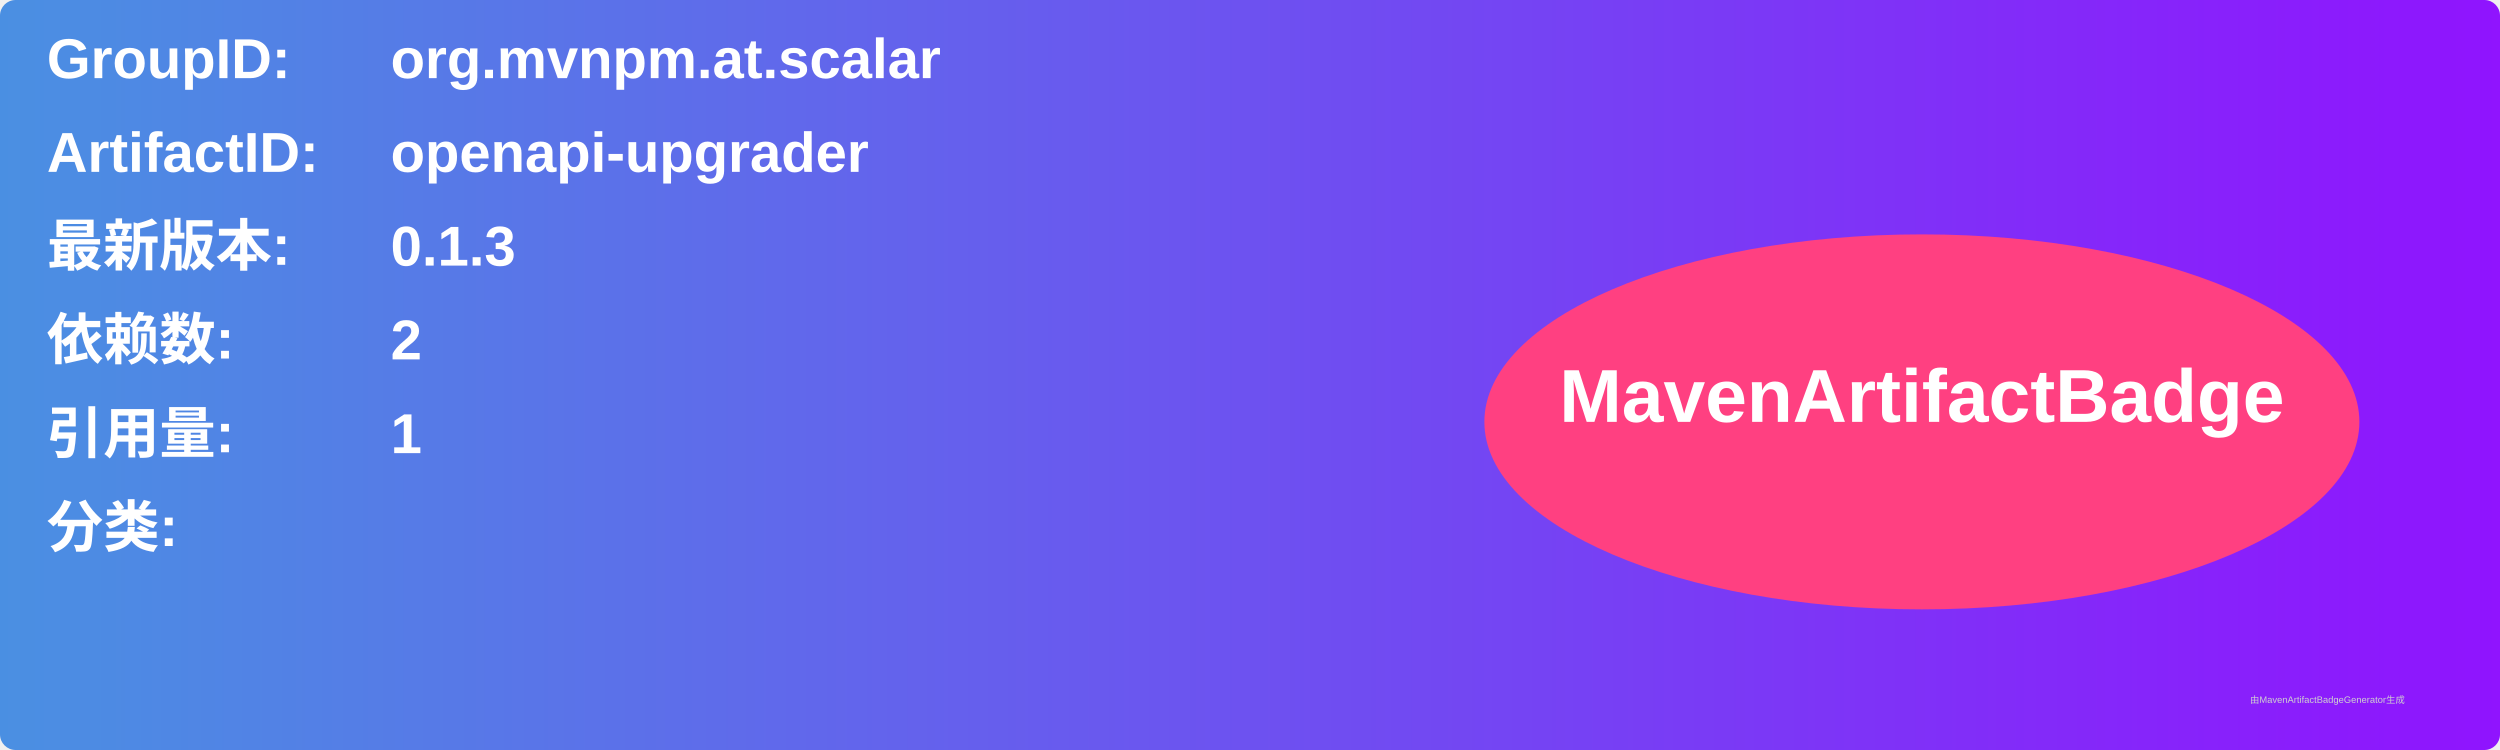
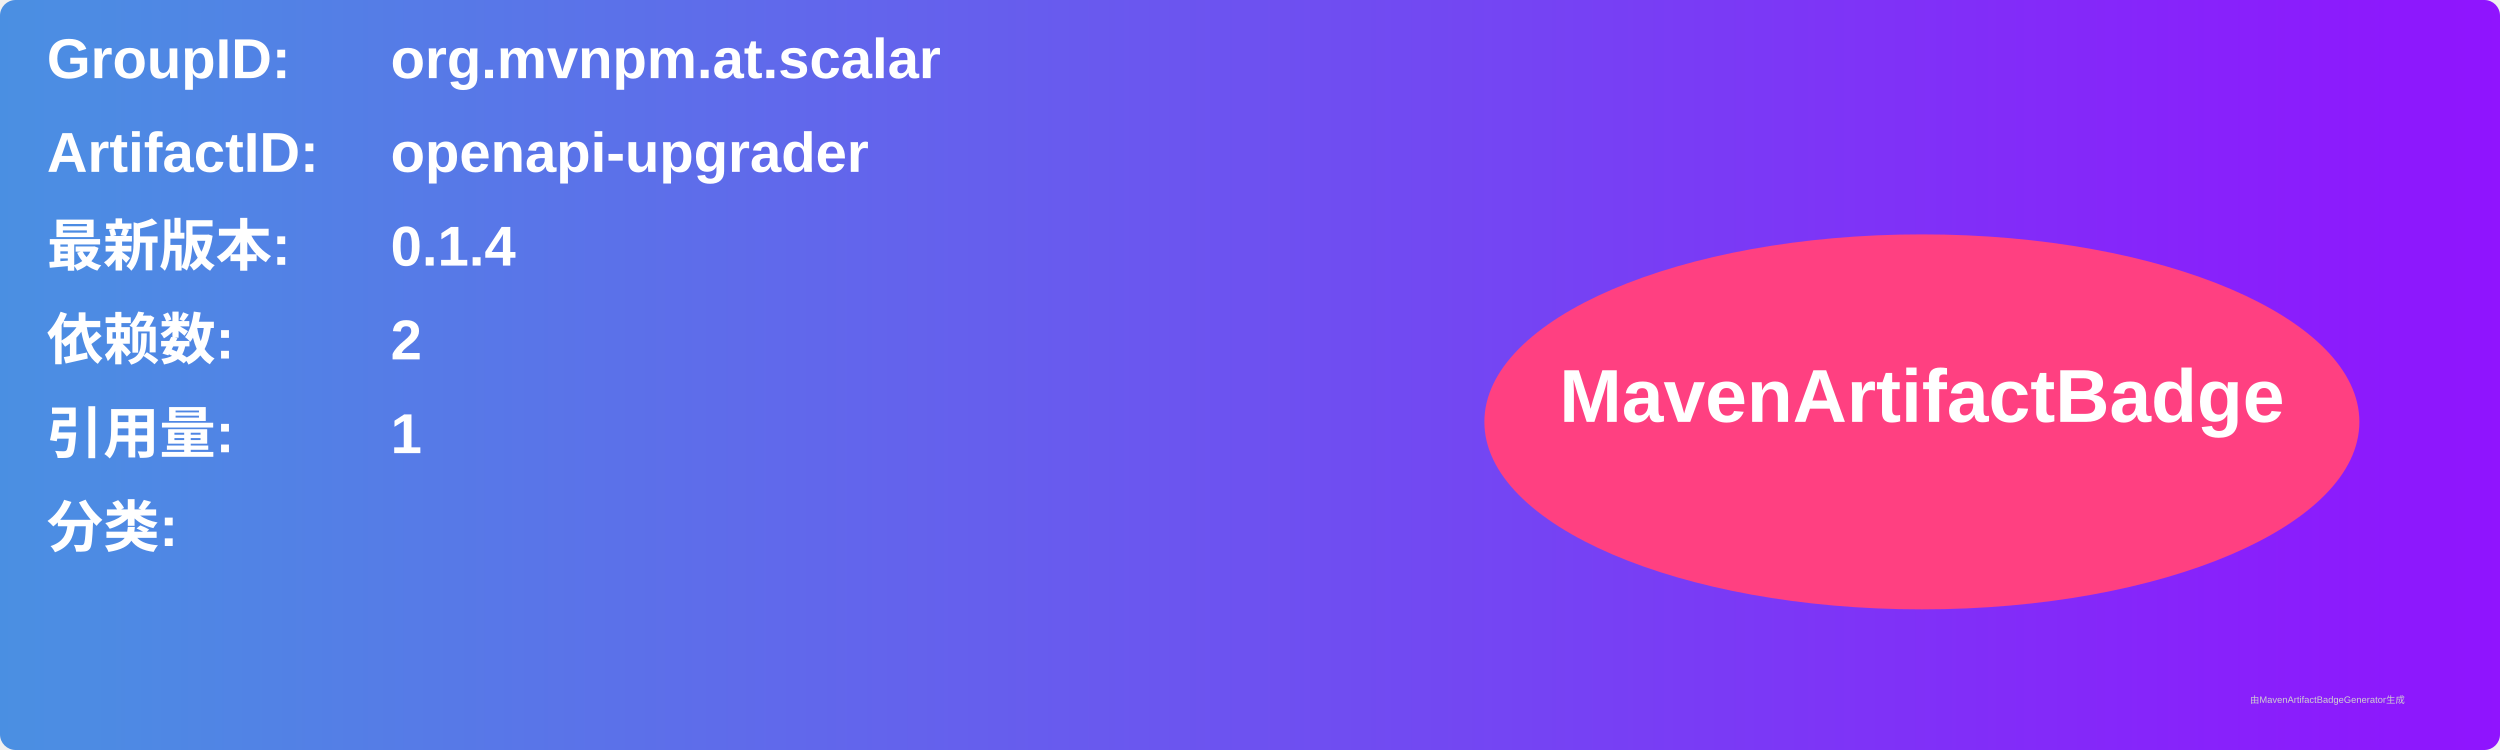
<svg xmlns="http://www.w3.org/2000/svg" width="800" height="240" viewBox="0 0 800 240">
  <linearGradient id="grad" x1="0%" y1="0%" x2="100%" y2="0%">
    <stop offset="0%" stop-color="#4a90e2" />
    <stop offset="100%" stop-color="#9013fe" />
  </linearGradient>
  <rect width="100%" height="100%" rx="5" ry="5" fill="url(#grad)" />
  <g transform="translate(15, 15)">
    <text x="0" y="10" font-family="Arial" font-size="18" fill="white" font-weight="bold" width="260">GroupID:</text>
    <text x="110" y="10" font-family="Arial" font-size="18" fill="white" font-weight="bold" width="460">org.mvnpm.at.scalar</text>
    <text x="0" y="40" font-family="Arial" font-size="18" fill="white" font-weight="bold" width="260">ArtifactID:</text>
    <text x="110" y="40" font-family="Arial" font-size="18" fill="white" font-weight="bold" width="460">openapi-upgrader</text>
    <text x="0" y="70" font-family="Arial" font-size="18" fill="white" font-weight="bold">最新版本:</text>
    <text x="110" y="70" font-family="Arial" font-size="18" fill="white" font-weight="bold">
-       <tspan font-weight="bold">0.1.3</tspan>
+       <tspan font-weight="bold">0.1.4</tspan>
    </text>
    <text x="0" y="100" font-family="Arial" font-size="18" fill="white" font-weight="bold">依赖数: </text>
    <text x="110" y="100" font-family="Arial" font-size="18" fill="white">
      <tspan font-weight="bold">2</tspan>
    </text>
    <text x="0" y="130" font-family="Arial" font-size="18" fill="white" font-weight="bold">引用量: </text>
    <text x="110" y="130" font-family="Arial" font-size="18" fill="white">
      <tspan font-weight="bold">1</tspan>
    </text>
    <text x="0" y="160" font-family="Arial" font-size="18" fill="white" font-weight="bold">分类:</text>
    <text x="10" y="190" font-family="Arial" font-size="10" fill="white">
      <tspan font-weight="bold" />
    </text>
    <ellipse cx="600" cy="120" rx="140" ry="60" fill="#ff4081" />
    <text x="600" y="120" text-anchor="middle" font-family="Arial" font-size="24" fill="white" font-weight="bold">MavenArtifactBadge</text>
  </g>
  <text x="720" y="225" font-family="Arial" font-size="3" fill="#d0d0d0">由MavenArtifactBadgeGenerator生成</text>
</svg>
